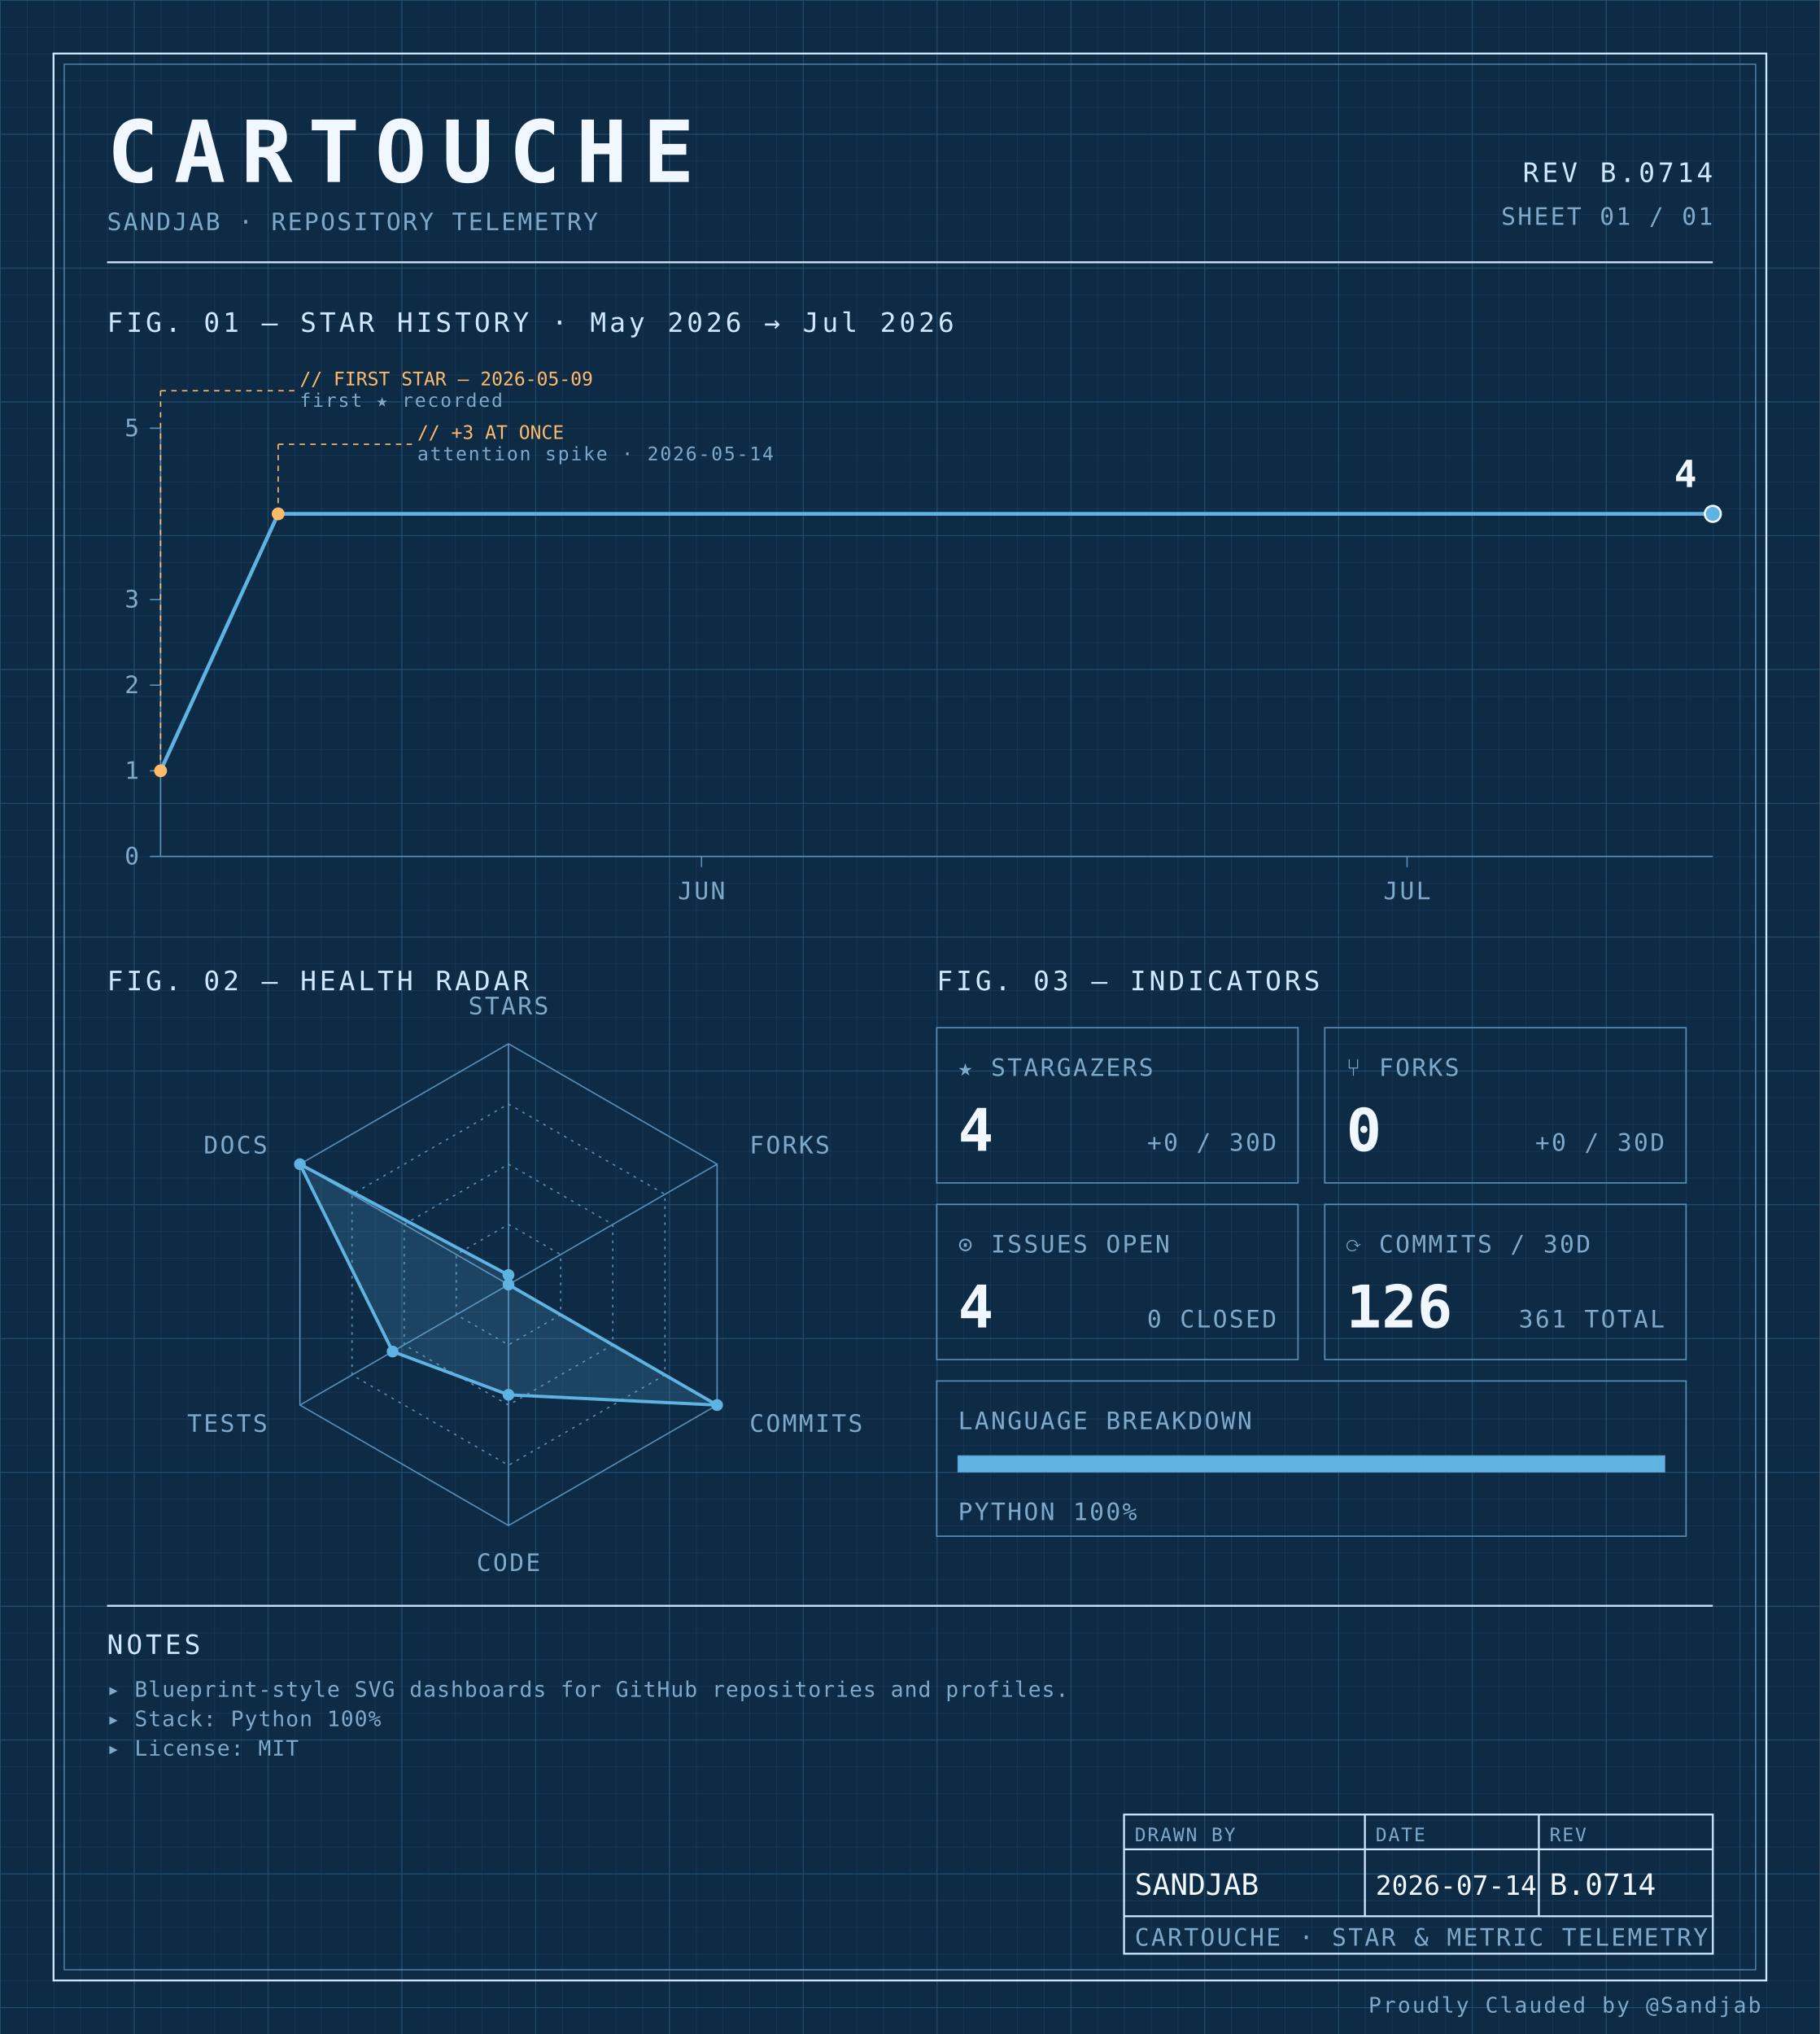
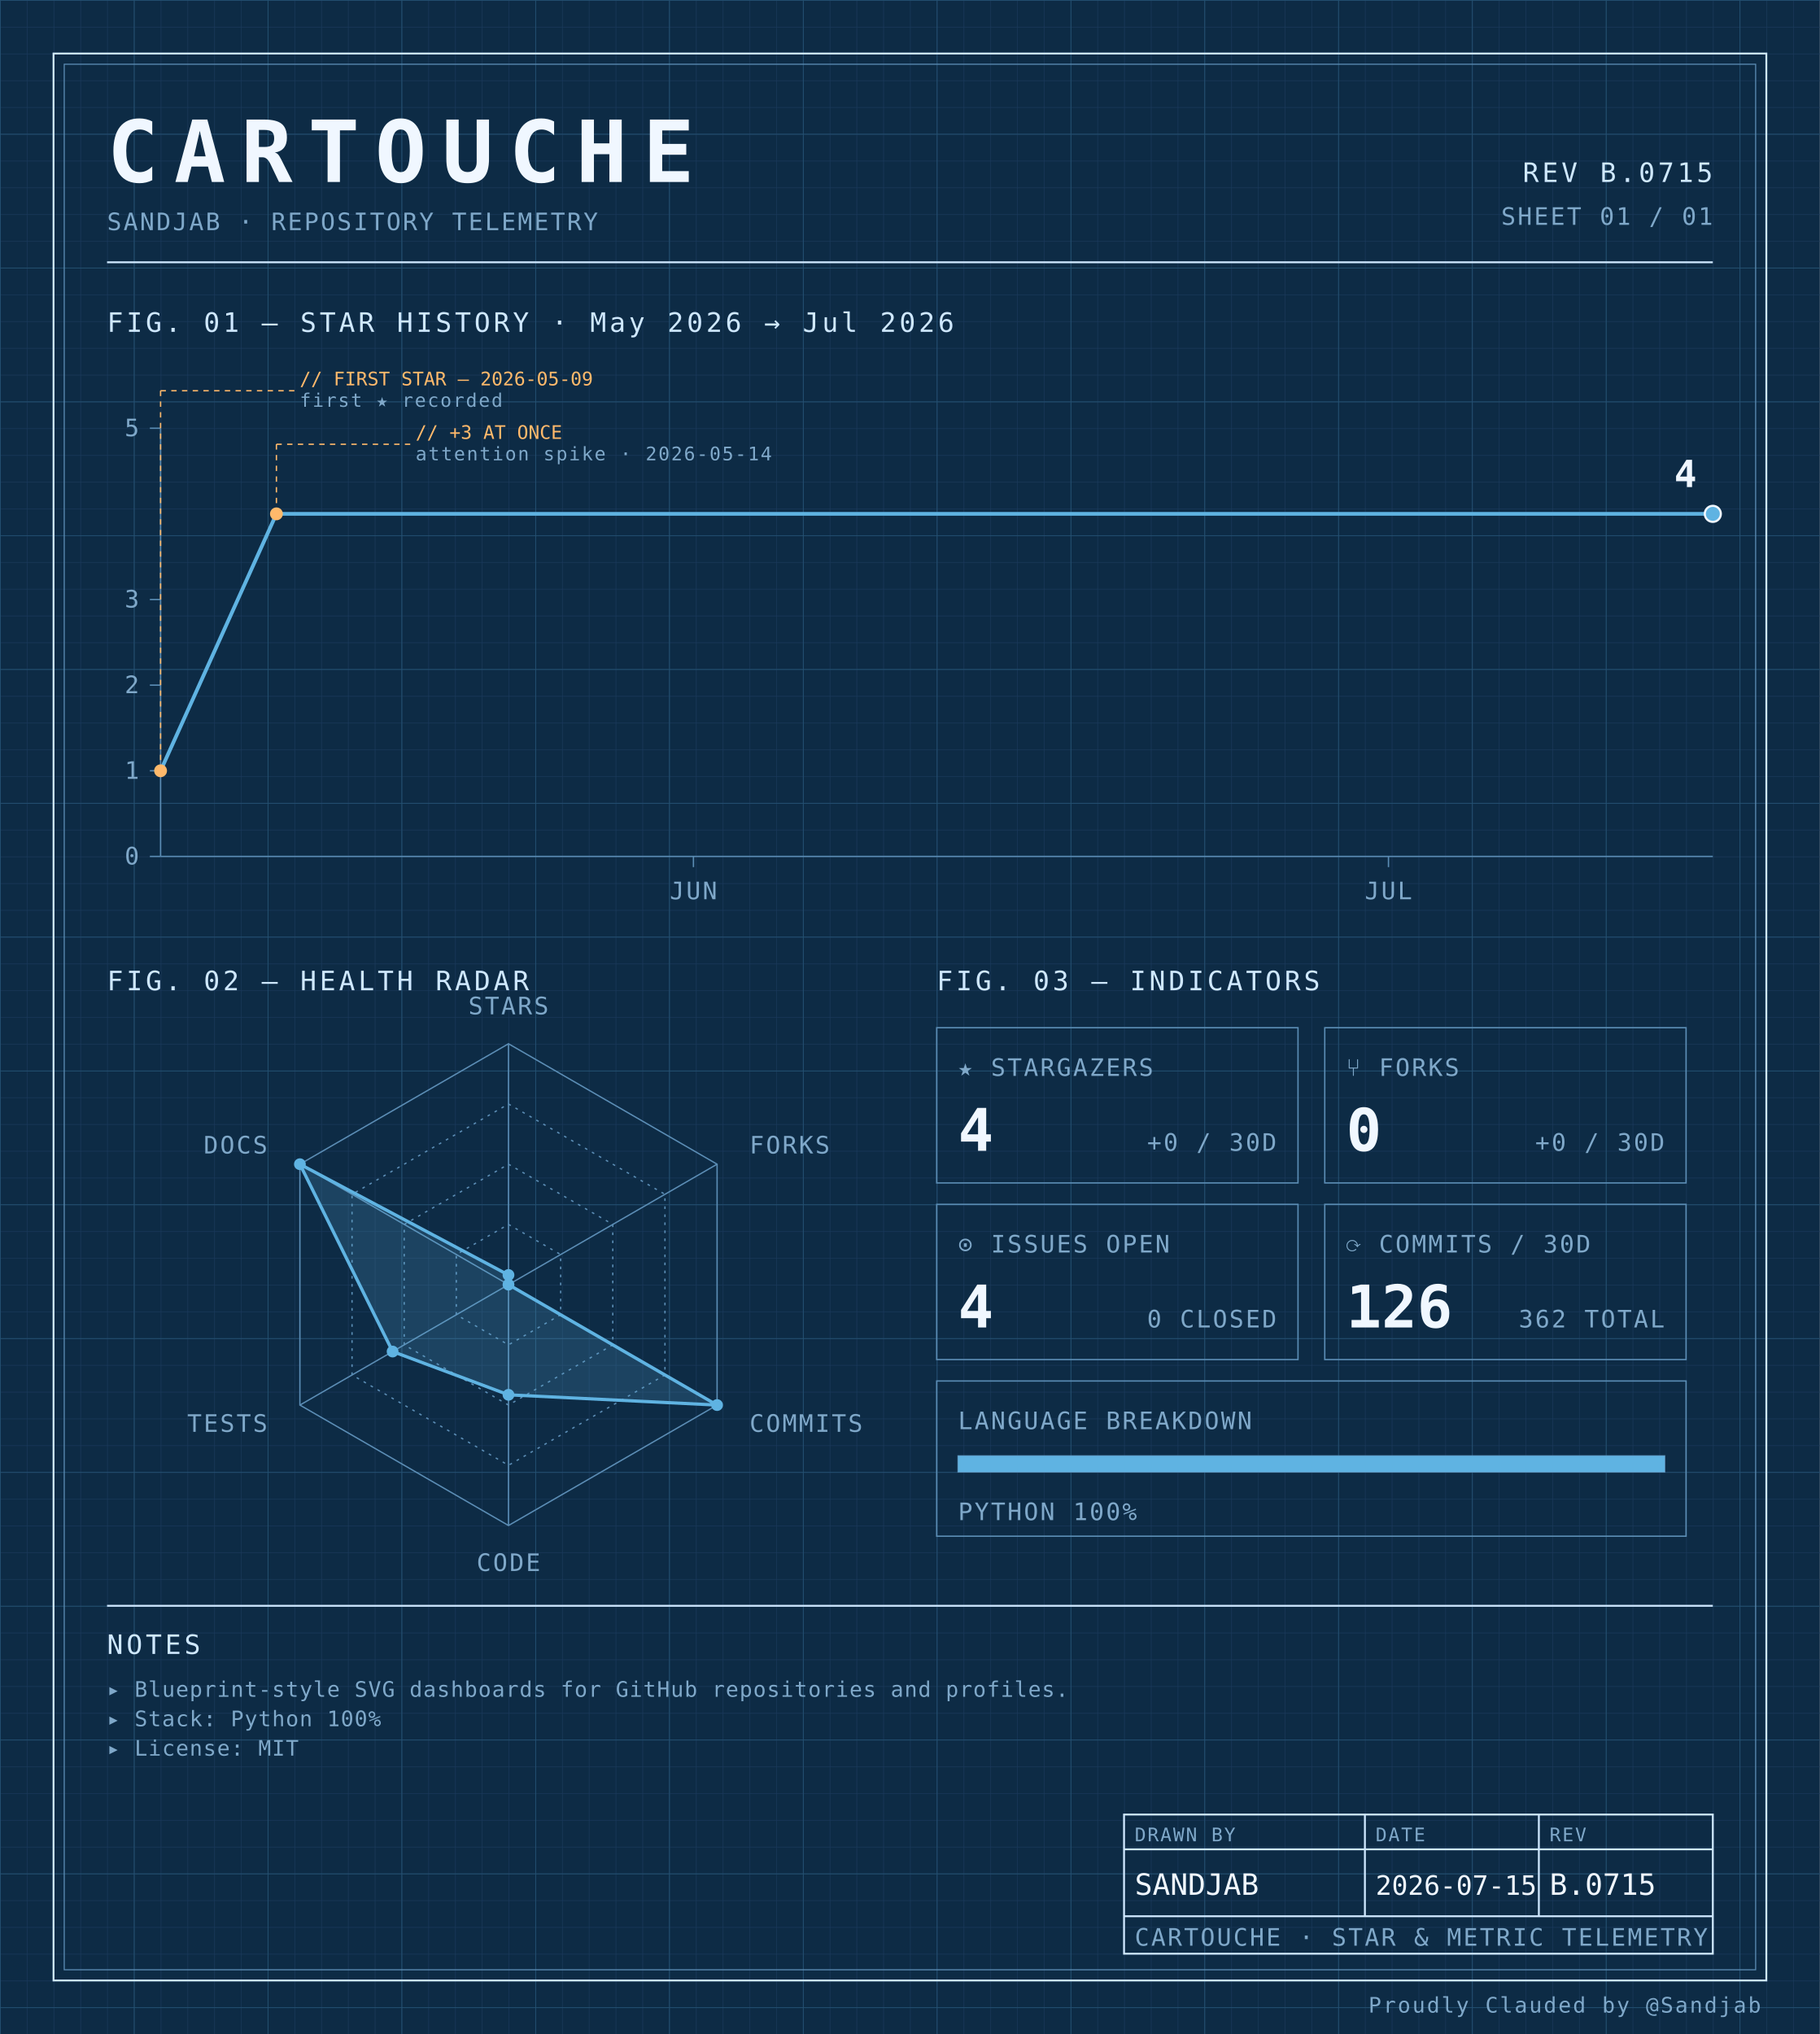
<svg xmlns="http://www.w3.org/2000/svg" width="100%" viewBox="0 0 680 760" role="img">
  <defs>
    <pattern id="grid-fine" width="10" height="10" patternUnits="userSpaceOnUse">
      <path d="M10 0H0V10" fill="none" stroke="#1a3a5c" stroke-width="0.4" />
    </pattern>
    <pattern id="grid-major" width="50" height="50" patternUnits="userSpaceOnUse">
      <path d="M50 0H0V50" fill="none" stroke="#245273" stroke-width="0.5" />
    </pattern>
  </defs>
  <rect x="0" y="0" width="680" height="760" fill="#0d2b45" />
  <rect x="0" y="0" width="680" height="760" fill="url(#grid-fine)" />
  <rect x="0" y="0" width="680" height="760" fill="url(#grid-major)" />
  <rect x="20" y="20" width="640" height="720" fill="none" stroke="#cfe8ff" stroke-width="0.7" />
  <rect x="24" y="24" width="632" height="712" fill="none" stroke="#5b8db5" stroke-width="0.4" />
  <text x="40" y="68" font-family="ui-monospace, 'SF Mono', 'JetBrains Mono', 'Cascadia Code', Consolas, monospace" font-size="32" font-weight="700" fill="#f0f7ff" text-anchor="start" letter-spacing="0.18em">CARTOUCHE</text>
  <text x="40" y="86" font-family="ui-monospace, 'SF Mono', 'JetBrains Mono', 'Cascadia Code', Consolas, monospace" font-size="9" font-weight="400" fill="#7fa8c9" text-anchor="start" letter-spacing="0.08em">SANDJAB · REPOSITORY TELEMETRY</text>
-   <text x="640" y="68" font-family="ui-monospace, 'SF Mono', 'JetBrains Mono', 'Cascadia Code', Consolas, monospace" font-size="10" font-weight="400" fill="#cfe8ff" text-anchor="end" letter-spacing="0.12em">REV B.0714</text>
+   <text x="640" y="68" font-family="ui-monospace, 'SF Mono', 'JetBrains Mono', 'Cascadia Code', Consolas, monospace" font-size="10" font-weight="400" fill="#cfe8ff" text-anchor="end" letter-spacing="0.12em">REV B.0715</text>
  <text x="640" y="84" font-family="ui-monospace, 'SF Mono', 'JetBrains Mono', 'Cascadia Code', Consolas, monospace" font-size="9" font-weight="400" fill="#7fa8c9" text-anchor="end" letter-spacing="0.08em">SHEET 01 / 01</text>
  <line x1="40" y1="98" x2="640" y2="98" stroke="#cfe8ff" stroke-width="0.7" />
  <text x="40" y="124" font-family="ui-monospace, 'SF Mono', 'JetBrains Mono', 'Cascadia Code', Consolas, monospace" font-size="10" font-weight="400" fill="#cfe8ff" text-anchor="start" letter-spacing="0.12em">FIG. 01 — STAR HISTORY · May 2026 → Jul 2026</text>
  <line x1="60" y1="160" x2="60" y2="320" stroke="#5b8db5" stroke-width="0.5" />
  <line x1="60" y1="320" x2="640" y2="320" stroke="#5b8db5" stroke-width="0.5" />
  <line x1="56" y1="320.0" x2="60" y2="320.0" stroke="#5b8db5" stroke-width="0.5" />
  <text x="52" y="323.0" font-family="ui-monospace, 'SF Mono', 'JetBrains Mono', 'Cascadia Code', Consolas, monospace" font-size="9" font-weight="400" fill="#7fa8c9" text-anchor="end" letter-spacing="0.08em">0</text>
  <line x1="56" y1="288.0" x2="60" y2="288.0" stroke="#5b8db5" stroke-width="0.5" />
  <text x="52" y="291.0" font-family="ui-monospace, 'SF Mono', 'JetBrains Mono', 'Cascadia Code', Consolas, monospace" font-size="9" font-weight="400" fill="#7fa8c9" text-anchor="end" letter-spacing="0.08em">1</text>
  <line x1="56" y1="256.0" x2="60" y2="256.0" stroke="#5b8db5" stroke-width="0.5" />
  <text x="52" y="259.0" font-family="ui-monospace, 'SF Mono', 'JetBrains Mono', 'Cascadia Code', Consolas, monospace" font-size="9" font-weight="400" fill="#7fa8c9" text-anchor="end" letter-spacing="0.08em">2</text>
  <line x1="56" y1="224.0" x2="60" y2="224.0" stroke="#5b8db5" stroke-width="0.5" />
  <text x="52" y="227.0" font-family="ui-monospace, 'SF Mono', 'JetBrains Mono', 'Cascadia Code', Consolas, monospace" font-size="9" font-weight="400" fill="#7fa8c9" text-anchor="end" letter-spacing="0.08em">3</text>
  <line x1="56" y1="160.0" x2="60" y2="160.0" stroke="#5b8db5" stroke-width="0.5" />
  <text x="52" y="163.0" font-family="ui-monospace, 'SF Mono', 'JetBrains Mono', 'Cascadia Code', Consolas, monospace" font-size="9" font-weight="400" fill="#7fa8c9" text-anchor="end" letter-spacing="0.08em">5</text>
-   <line x1="262.121" y1="320" x2="262.121" y2="324" stroke="#5b8db5" stroke-width="0.5" />
-   <text x="262.121" y="336" font-family="ui-monospace, 'SF Mono', 'JetBrains Mono', 'Cascadia Code', Consolas, monospace" font-size="9" font-weight="400" fill="#7fa8c9" text-anchor="middle" letter-spacing="0.08em">JUN</text>
-   <line x1="525.758" y1="320" x2="525.758" y2="324" stroke="#5b8db5" stroke-width="0.5" />
-   <text x="525.758" y="336" font-family="ui-monospace, 'SF Mono', 'JetBrains Mono', 'Cascadia Code', Consolas, monospace" font-size="9" font-weight="400" fill="#7fa8c9" text-anchor="middle" letter-spacing="0.08em">JUL</text>
-   <path d="M 60.00,288.00 L 103.94,192.00 147.88,192.00 191.82,192.00 235.76,192.00 279.70,192.00 323.64,192.00 367.58,192.00 411.52,192.00 455.45,192.00 499.39,192.00 543.33,192.00 587.27,192.00 631.21,192.00 640.00,192.00" fill="none" stroke="#5fb3e2" stroke-width="1.4" stroke-linejoin="round" stroke-linecap="round" />
+   <line x1="259.104" y1="320" x2="259.104" y2="324" stroke="#5b8db5" stroke-width="0.5" />
+   <text x="259.104" y="336" font-family="ui-monospace, 'SF Mono', 'JetBrains Mono', 'Cascadia Code', Consolas, monospace" font-size="9" font-weight="400" fill="#7fa8c9" text-anchor="middle" letter-spacing="0.08em">JUN</text>
+   <line x1="518.806" y1="320" x2="518.806" y2="324" stroke="#5b8db5" stroke-width="0.5" />
+   <text x="518.806" y="336" font-family="ui-monospace, 'SF Mono', 'JetBrains Mono', 'Cascadia Code', Consolas, monospace" font-size="9" font-weight="400" fill="#7fa8c9" text-anchor="middle" letter-spacing="0.08em">JUL</text>
+   <path d="M 60.00,288.00 L 103.28,192.00 146.57,192.00 189.85,192.00 233.13,192.00 276.42,192.00 319.70,192.00 362.99,192.00 406.27,192.00 449.55,192.00 492.84,192.00 536.12,192.00 579.40,192.00 622.69,192.00 640.00,192.00" fill="none" stroke="#5fb3e2" stroke-width="1.4" stroke-linejoin="round" stroke-linecap="round" />
  <circle cx="60.0" cy="288.0" r="2.4" fill="#ffb96b" />
  <line x1="60.0" y1="288.0" x2="60.0" y2="146" stroke="#ffb96b" stroke-width="0.5" stroke-dasharray="2,2" fill="none" />
  <line x1="60.0" y1="146" x2="110.0" y2="146" stroke="#ffb96b" stroke-width="0.5" stroke-dasharray="2,2" fill="none" />
  <text x="112.0" y="144" font-family="ui-monospace, 'SF Mono', 'JetBrains Mono', 'Cascadia Code', Consolas, monospace" font-size="7" font-weight="400" fill="#ffb96b" text-anchor="start" letter-spacing="normal">// FIRST STAR — 2026-05-09</text>
  <text x="112.0" y="152" font-family="ui-monospace, 'SF Mono', 'JetBrains Mono', 'Cascadia Code', Consolas, monospace" font-size="7" font-weight="400" fill="#7fa8c9" text-anchor="start" letter-spacing="0.08em">first ★ recorded</text>
-   <circle cx="103.939" cy="192.0" r="2.4" fill="#ffb96b" />
-   <line x1="103.939" y1="192.0" x2="103.939" y2="166" stroke="#ffb96b" stroke-width="0.5" stroke-dasharray="2,2" fill="none" />
-   <line x1="103.939" y1="166" x2="153.939" y2="166" stroke="#ffb96b" stroke-width="0.5" stroke-dasharray="2,2" fill="none" />
-   <text x="155.939" y="164" font-family="ui-monospace, 'SF Mono', 'JetBrains Mono', 'Cascadia Code', Consolas, monospace" font-size="7" font-weight="400" fill="#ffb96b" text-anchor="start" letter-spacing="normal">// +3 AT ONCE</text>
-   <text x="155.939" y="172" font-family="ui-monospace, 'SF Mono', 'JetBrains Mono', 'Cascadia Code', Consolas, monospace" font-size="7" font-weight="400" fill="#7fa8c9" text-anchor="start" letter-spacing="0.08em">attention spike · 2026-05-14</text>
+   <circle cx="103.284" cy="192.0" r="2.4" fill="#ffb96b" />
+   <line x1="103.284" y1="192.0" x2="103.284" y2="166" stroke="#ffb96b" stroke-width="0.5" stroke-dasharray="2,2" fill="none" />
+   <line x1="103.284" y1="166" x2="153.284" y2="166" stroke="#ffb96b" stroke-width="0.5" stroke-dasharray="2,2" fill="none" />
+   <text x="155.284" y="164" font-family="ui-monospace, 'SF Mono', 'JetBrains Mono', 'Cascadia Code', Consolas, monospace" font-size="7" font-weight="400" fill="#ffb96b" text-anchor="start" letter-spacing="normal">// +3 AT ONCE</text>
+   <text x="155.284" y="172" font-family="ui-monospace, 'SF Mono', 'JetBrains Mono', 'Cascadia Code', Consolas, monospace" font-size="7" font-weight="400" fill="#7fa8c9" text-anchor="start" letter-spacing="0.08em">attention spike · 2026-05-14</text>
  <circle cx="640.0" cy="192.0" r="3" fill="#5fb3e2" stroke="#f0f7ff" stroke-width="0.8" />
  <text x="634.0" y="182.0" font-family="ui-monospace, 'SF Mono', 'JetBrains Mono', 'Cascadia Code', Consolas, monospace" font-size="14" font-weight="700" fill="#f0f7ff" text-anchor="end" letter-spacing="normal">4</text>
  <text x="40" y="370" font-family="ui-monospace, 'SF Mono', 'JetBrains Mono', 'Cascadia Code', Consolas, monospace" font-size="10" font-weight="400" fill="#cfe8ff" text-anchor="start" letter-spacing="0.12em">FIG. 02 — HEALTH RADAR</text>
  <g transform="translate(190 480)">
    <polygon points="0.00,-90.00 77.94,-45.00 77.94,45.00 0.00,90.00 -77.94,45.00 -77.94,-45.00" fill="none" stroke="#5b8db5" stroke-width="0.5" />
    <polygon points="0.00,-67.50 58.46,-33.75 58.46,33.75 0.00,67.50 -58.46,33.75 -58.46,-33.75" fill="none" stroke="#5b8db5" stroke-width="0.5" stroke-dasharray="1,2" />
    <polygon points="0.00,-45.00 38.97,-22.50 38.97,22.50 0.00,45.00 -38.97,22.50 -38.97,-22.50" fill="none" stroke="#5b8db5" stroke-width="0.5" stroke-dasharray="1,2" />
    <polygon points="0.00,-22.50 19.49,-11.25 19.49,11.25 0.00,22.50 -19.49,11.25 -19.49,-11.25" fill="none" stroke="#5b8db5" stroke-width="0.5" stroke-dasharray="1,2" />
    <line x1="0" y1="0" x2="0.00" y2="-90.00" stroke="#5b8db5" stroke-width="0.5" />
    <line x1="0" y1="0" x2="77.94" y2="-45.00" stroke="#5b8db5" stroke-width="0.5" />
    <line x1="0" y1="0" x2="77.94" y2="45.00" stroke="#5b8db5" stroke-width="0.5" />
    <line x1="0" y1="0" x2="0.00" y2="90.00" stroke="#5b8db5" stroke-width="0.5" />
    <line x1="0" y1="0" x2="-77.94" y2="45.00" stroke="#5b8db5" stroke-width="0.5" />
    <line x1="0" y1="0" x2="-77.94" y2="-45.00" stroke="#5b8db5" stroke-width="0.5" />
    <polygon points="0.00,-3.60 0.00,0.00 77.94,45.00 0.00,41.17 -43.30,25.00 -77.94,-45.00" fill="#5fb3e2" fill-opacity="0.18" stroke="#5fb3e2" stroke-width="1.2" />
    <circle cx="0.00" cy="-3.60" r="2.2" fill="#5fb3e2" />
    <circle cx="0.00" cy="0.00" r="2.2" fill="#5fb3e2" />
    <circle cx="77.94" cy="45.00" r="2.2" fill="#5fb3e2" />
    <circle cx="0.00" cy="41.17" r="2.2" fill="#5fb3e2" />
    <circle cx="-43.30" cy="25.00" r="2.2" fill="#5fb3e2" />
    <circle cx="-77.94" cy="-45.00" r="2.2" fill="#5fb3e2" />
    <text x="6.3681633555662356e-15" y="-101" font-family="ui-monospace, 'SF Mono', 'JetBrains Mono', 'Cascadia Code', Consolas, monospace" font-size="9" font-weight="400" fill="#7fa8c9" text-anchor="middle" letter-spacing="0.08em">STARS</text>
    <text x="90.067" y="-49" font-family="ui-monospace, 'SF Mono', 'JetBrains Mono', 'Cascadia Code', Consolas, monospace" font-size="9" font-weight="400" fill="#7fa8c9" text-anchor="start" letter-spacing="0.08em">FORKS</text>
    <text x="90.067" y="55" font-family="ui-monospace, 'SF Mono', 'JetBrains Mono', 'Cascadia Code', Consolas, monospace" font-size="9" font-weight="400" fill="#7fa8c9" text-anchor="start" letter-spacing="0.08em">COMMITS</text>
    <text x="6.3681633555662356e-15" y="107" font-family="ui-monospace, 'SF Mono', 'JetBrains Mono', 'Cascadia Code', Consolas, monospace" font-size="9" font-weight="400" fill="#7fa8c9" text-anchor="middle" letter-spacing="0.08em">CODE</text>
    <text x="-90.067" y="55" font-family="ui-monospace, 'SF Mono', 'JetBrains Mono', 'Cascadia Code', Consolas, monospace" font-size="9" font-weight="400" fill="#7fa8c9" text-anchor="end" letter-spacing="0.08em">TESTS</text>
    <text x="-90.067" y="-49" font-family="ui-monospace, 'SF Mono', 'JetBrains Mono', 'Cascadia Code', Consolas, monospace" font-size="9" font-weight="400" fill="#7fa8c9" text-anchor="end" letter-spacing="0.08em">DOCS</text>
  </g>
  <text x="350" y="370" font-family="ui-monospace, 'SF Mono', 'JetBrains Mono', 'Cascadia Code', Consolas, monospace" font-size="10" font-weight="400" fill="#cfe8ff" text-anchor="start" letter-spacing="0.12em">FIG. 03 — INDICATORS</text>
  <rect x="350" y="384" width="135" height="58" fill="none" stroke="#5b8db5" stroke-width="0.5" />
  <text x="358" y="402" font-family="ui-monospace, 'SF Mono', 'JetBrains Mono', 'Cascadia Code', Consolas, monospace" font-size="9" font-weight="400" fill="#7fa8c9" text-anchor="start" letter-spacing="0.08em">★ STARGAZERS</text>
  <text x="358" y="430" font-family="ui-monospace, 'SF Mono', 'JetBrains Mono', 'Cascadia Code', Consolas, monospace" font-size="22" font-weight="700" fill="#f0f7ff" text-anchor="start" letter-spacing="normal">4</text>
  <text x="477" y="430" font-family="ui-monospace, 'SF Mono', 'JetBrains Mono', 'Cascadia Code', Consolas, monospace" font-size="9" font-weight="400" fill="#7fa8c9" text-anchor="end" letter-spacing="0.08em">+0 / 30D</text>
  <rect x="495" y="384" width="135" height="58" fill="none" stroke="#5b8db5" stroke-width="0.5" />
  <text x="503" y="402" font-family="ui-monospace, 'SF Mono', 'JetBrains Mono', 'Cascadia Code', Consolas, monospace" font-size="9" font-weight="400" fill="#7fa8c9" text-anchor="start" letter-spacing="0.08em">⑂ FORKS</text>
  <text x="503" y="430" font-family="ui-monospace, 'SF Mono', 'JetBrains Mono', 'Cascadia Code', Consolas, monospace" font-size="22" font-weight="700" fill="#f0f7ff" text-anchor="start" letter-spacing="normal">0</text>
  <text x="622" y="430" font-family="ui-monospace, 'SF Mono', 'JetBrains Mono', 'Cascadia Code', Consolas, monospace" font-size="9" font-weight="400" fill="#7fa8c9" text-anchor="end" letter-spacing="0.08em">+0 / 30D</text>
  <rect x="350" y="450" width="135" height="58" fill="none" stroke="#5b8db5" stroke-width="0.5" />
  <text x="358" y="468" font-family="ui-monospace, 'SF Mono', 'JetBrains Mono', 'Cascadia Code', Consolas, monospace" font-size="9" font-weight="400" fill="#7fa8c9" text-anchor="start" letter-spacing="0.08em">⊙ ISSUES OPEN</text>
  <text x="358" y="496" font-family="ui-monospace, 'SF Mono', 'JetBrains Mono', 'Cascadia Code', Consolas, monospace" font-size="22" font-weight="700" fill="#f0f7ff" text-anchor="start" letter-spacing="normal">4</text>
  <text x="477" y="496" font-family="ui-monospace, 'SF Mono', 'JetBrains Mono', 'Cascadia Code', Consolas, monospace" font-size="9" font-weight="400" fill="#7fa8c9" text-anchor="end" letter-spacing="0.08em">0 CLOSED</text>
  <rect x="495" y="450" width="135" height="58" fill="none" stroke="#5b8db5" stroke-width="0.5" />
  <text x="503" y="468" font-family="ui-monospace, 'SF Mono', 'JetBrains Mono', 'Cascadia Code', Consolas, monospace" font-size="9" font-weight="400" fill="#7fa8c9" text-anchor="start" letter-spacing="0.08em">⟳ COMMITS / 30D</text>
  <text x="503" y="496" font-family="ui-monospace, 'SF Mono', 'JetBrains Mono', 'Cascadia Code', Consolas, monospace" font-size="22" font-weight="700" fill="#f0f7ff" text-anchor="start" letter-spacing="normal">126</text>
-   <text x="622" y="496" font-family="ui-monospace, 'SF Mono', 'JetBrains Mono', 'Cascadia Code', Consolas, monospace" font-size="9" font-weight="400" fill="#7fa8c9" text-anchor="end" letter-spacing="0.08em">361 TOTAL</text>
+   <text x="622" y="496" font-family="ui-monospace, 'SF Mono', 'JetBrains Mono', 'Cascadia Code', Consolas, monospace" font-size="9" font-weight="400" fill="#7fa8c9" text-anchor="end" letter-spacing="0.08em">362 TOTAL</text>
  <rect x="350" y="516" width="280" height="58" fill="none" stroke="#5b8db5" stroke-width="0.5" />
  <text x="358" y="534" font-family="ui-monospace, 'SF Mono', 'JetBrains Mono', 'Cascadia Code', Consolas, monospace" font-size="9" font-weight="400" fill="#7fa8c9" text-anchor="start" letter-spacing="0.08em">LANGUAGE BREAKDOWN</text>
  <rect x="358" y="544" width="264" height="6" fill="none" stroke="#5b8db5" stroke-width="0.5" />
  <rect x="358" y="544" width="264.00" height="6" fill="#5fb3e2" />
  <text x="358" y="568" font-family="ui-monospace, 'SF Mono', 'JetBrains Mono', 'Cascadia Code', Consolas, monospace" font-size="9" font-weight="400" fill="#7fa8c9" text-anchor="start" letter-spacing="0.08em">PYTHON 100%</text>
  <line x1="40" y1="600" x2="640" y2="600" stroke="#cfe8ff" stroke-width="0.7" />
  <text x="40" y="618" font-family="ui-monospace, 'SF Mono', 'JetBrains Mono', 'Cascadia Code', Consolas, monospace" font-size="10" font-weight="400" fill="#cfe8ff" text-anchor="start" letter-spacing="0.12em">NOTES</text>
  <text x="40" y="634" font-family="ui-monospace, 'SF Mono', 'JetBrains Mono', 'Cascadia Code', Consolas, monospace" font-size="8" font-weight="400" fill="#7fa8c9" text-anchor="start" letter-spacing="0.04em">▸ Blueprint-style SVG dashboards for GitHub repositories and profiles.</text>
  <text x="40" y="645" font-family="ui-monospace, 'SF Mono', 'JetBrains Mono', 'Cascadia Code', Consolas, monospace" font-size="8" font-weight="400" fill="#7fa8c9" text-anchor="start" letter-spacing="0.04em">▸ Stack: Python 100%</text>
  <text x="40" y="656" font-family="ui-monospace, 'SF Mono', 'JetBrains Mono', 'Cascadia Code', Consolas, monospace" font-size="8" font-weight="400" fill="#7fa8c9" text-anchor="start" letter-spacing="0.04em">▸ License: MIT</text>
  <rect x="420" y="678" width="220" height="52" fill="none" stroke="#cfe8ff" stroke-width="0.7" />
  <line x1="420" y1="691" x2="640" y2="691" stroke="#cfe8ff" stroke-width="0.7" />
  <line x1="420" y1="716" x2="640" y2="716" stroke="#cfe8ff" stroke-width="0.7" />
  <line x1="510" y1="678" x2="510" y2="716" stroke="#cfe8ff" stroke-width="0.7" />
  <line x1="575" y1="678" x2="575" y2="716" stroke="#cfe8ff" stroke-width="0.7" />
  <text x="424" y="688" font-family="ui-monospace, 'SF Mono', 'JetBrains Mono', 'Cascadia Code', Consolas, monospace" font-size="7" font-weight="400" fill="#7fa8c9" text-anchor="start" letter-spacing="0.08em">DRAWN BY</text>
  <text x="514" y="688" font-family="ui-monospace, 'SF Mono', 'JetBrains Mono', 'Cascadia Code', Consolas, monospace" font-size="7" font-weight="400" fill="#7fa8c9" text-anchor="start" letter-spacing="0.08em">DATE</text>
  <text x="579" y="688" font-family="ui-monospace, 'SF Mono', 'JetBrains Mono', 'Cascadia Code', Consolas, monospace" font-size="7" font-weight="400" fill="#7fa8c9" text-anchor="start" letter-spacing="0.08em">REV</text>
  <text x="424" y="708" font-family="ui-monospace, 'SF Mono', 'JetBrains Mono', 'Cascadia Code', Consolas, monospace" font-size="11" font-weight="400" fill="#f0f7ff" text-anchor="start" letter-spacing="normal">SANDJAB</text>
-   <text x="514" y="708" font-family="ui-monospace, 'SF Mono', 'JetBrains Mono', 'Cascadia Code', Consolas, monospace" font-size="10" font-weight="400" fill="#f0f7ff" text-anchor="start" letter-spacing="normal">2026-07-14</text>
-   <text x="579" y="708" font-family="ui-monospace, 'SF Mono', 'JetBrains Mono', 'Cascadia Code', Consolas, monospace" font-size="11" font-weight="400" fill="#f0f7ff" text-anchor="start" letter-spacing="normal">B.0714</text>
+   <text x="514" y="708" font-family="ui-monospace, 'SF Mono', 'JetBrains Mono', 'Cascadia Code', Consolas, monospace" font-size="10" font-weight="400" fill="#f0f7ff" text-anchor="start" letter-spacing="normal">2026-07-15</text>
+   <text x="579" y="708" font-family="ui-monospace, 'SF Mono', 'JetBrains Mono', 'Cascadia Code', Consolas, monospace" font-size="11" font-weight="400" fill="#f0f7ff" text-anchor="start" letter-spacing="normal">B.0715</text>
  <text x="424" y="727" font-family="ui-monospace, 'SF Mono', 'JetBrains Mono', 'Cascadia Code', Consolas, monospace" font-size="9" font-weight="400" fill="#7fa8c9" text-anchor="start" letter-spacing="0.08em">CARTOUCHE · STAR &amp; METRIC TELEMETRY</text>
  <text x="658" y="752" font-family="ui-monospace, 'SF Mono', 'JetBrains Mono', 'Cascadia Code', Consolas, monospace" font-size="8" font-weight="400" fill="#7fa8c9" text-anchor="end" letter-spacing="0.08em">Proudly Clauded by @Sandjab</text>
</svg>
